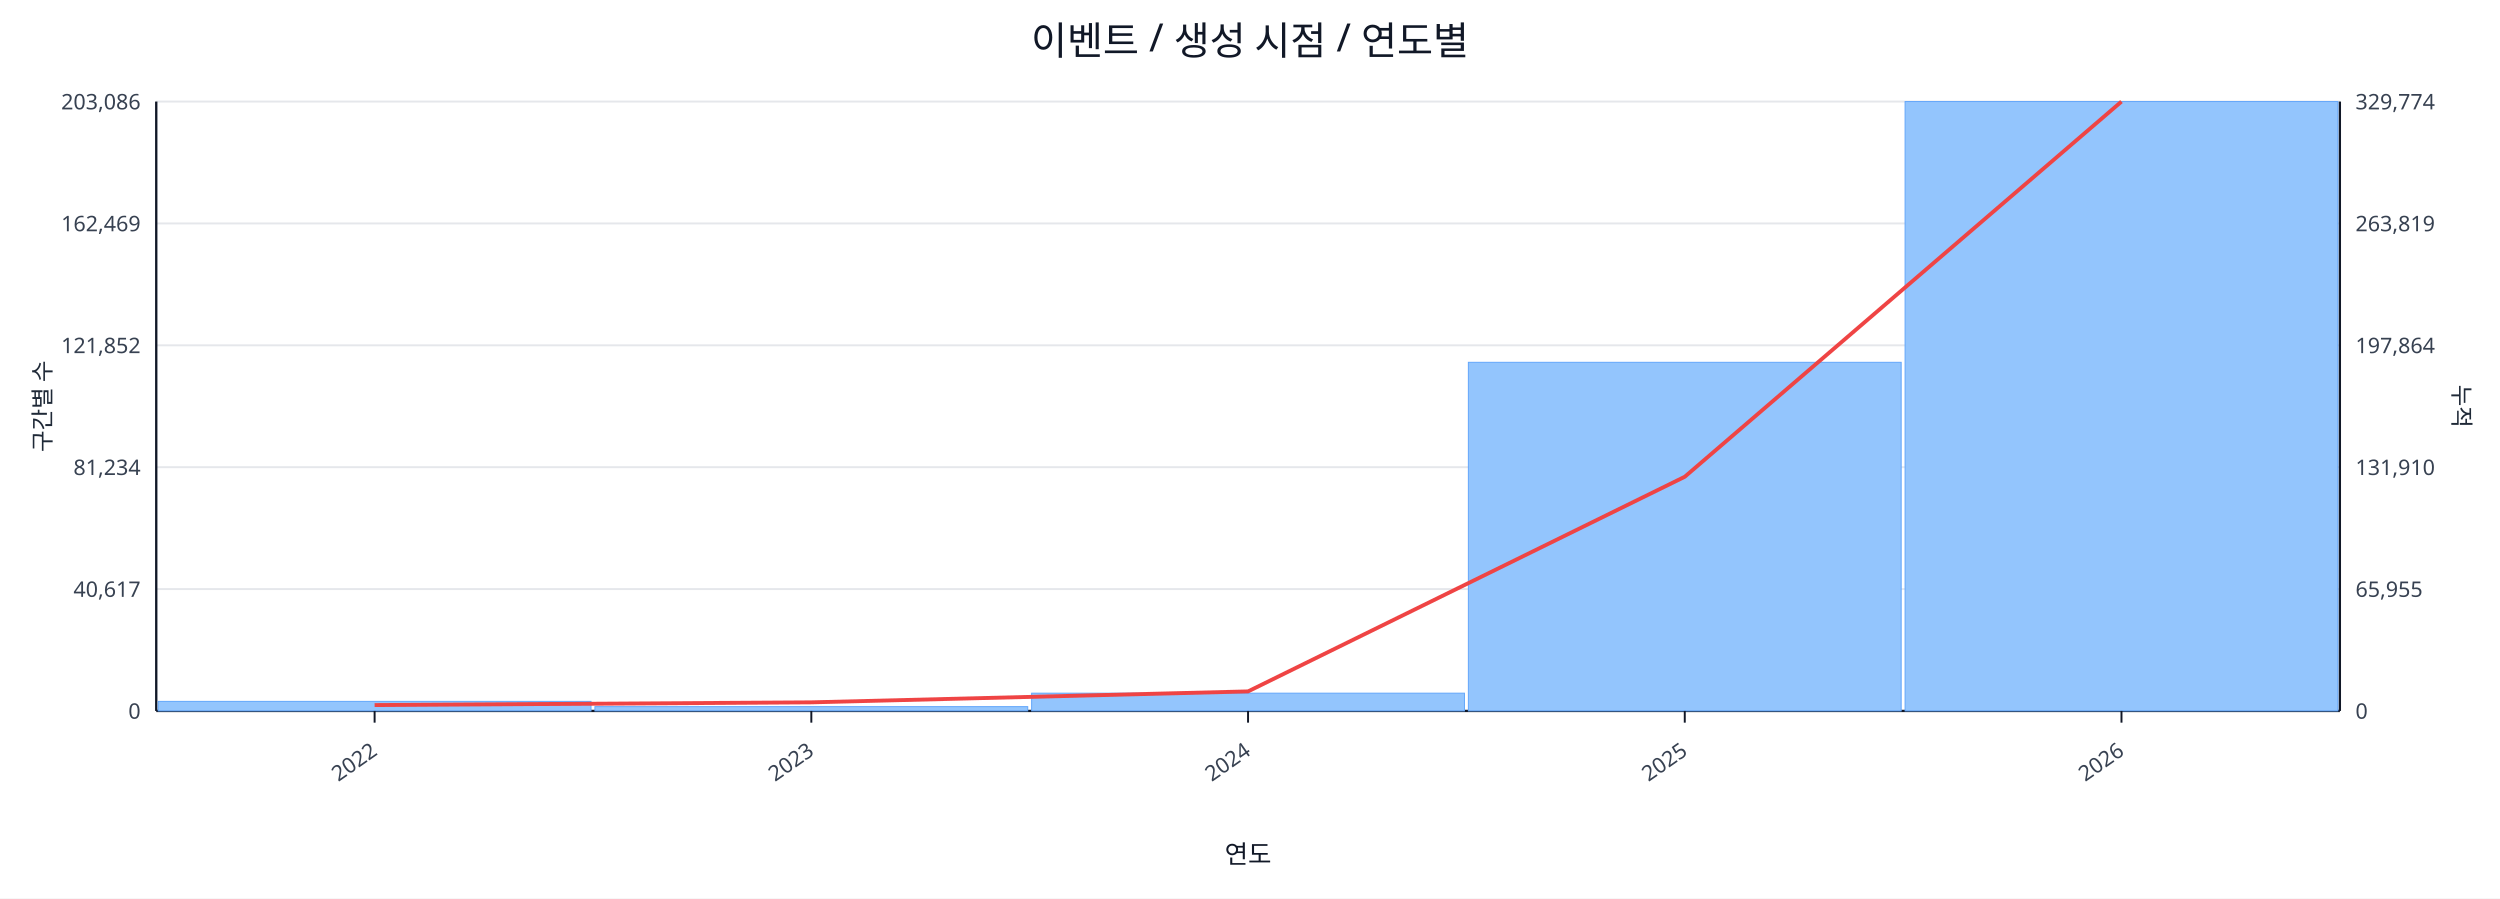
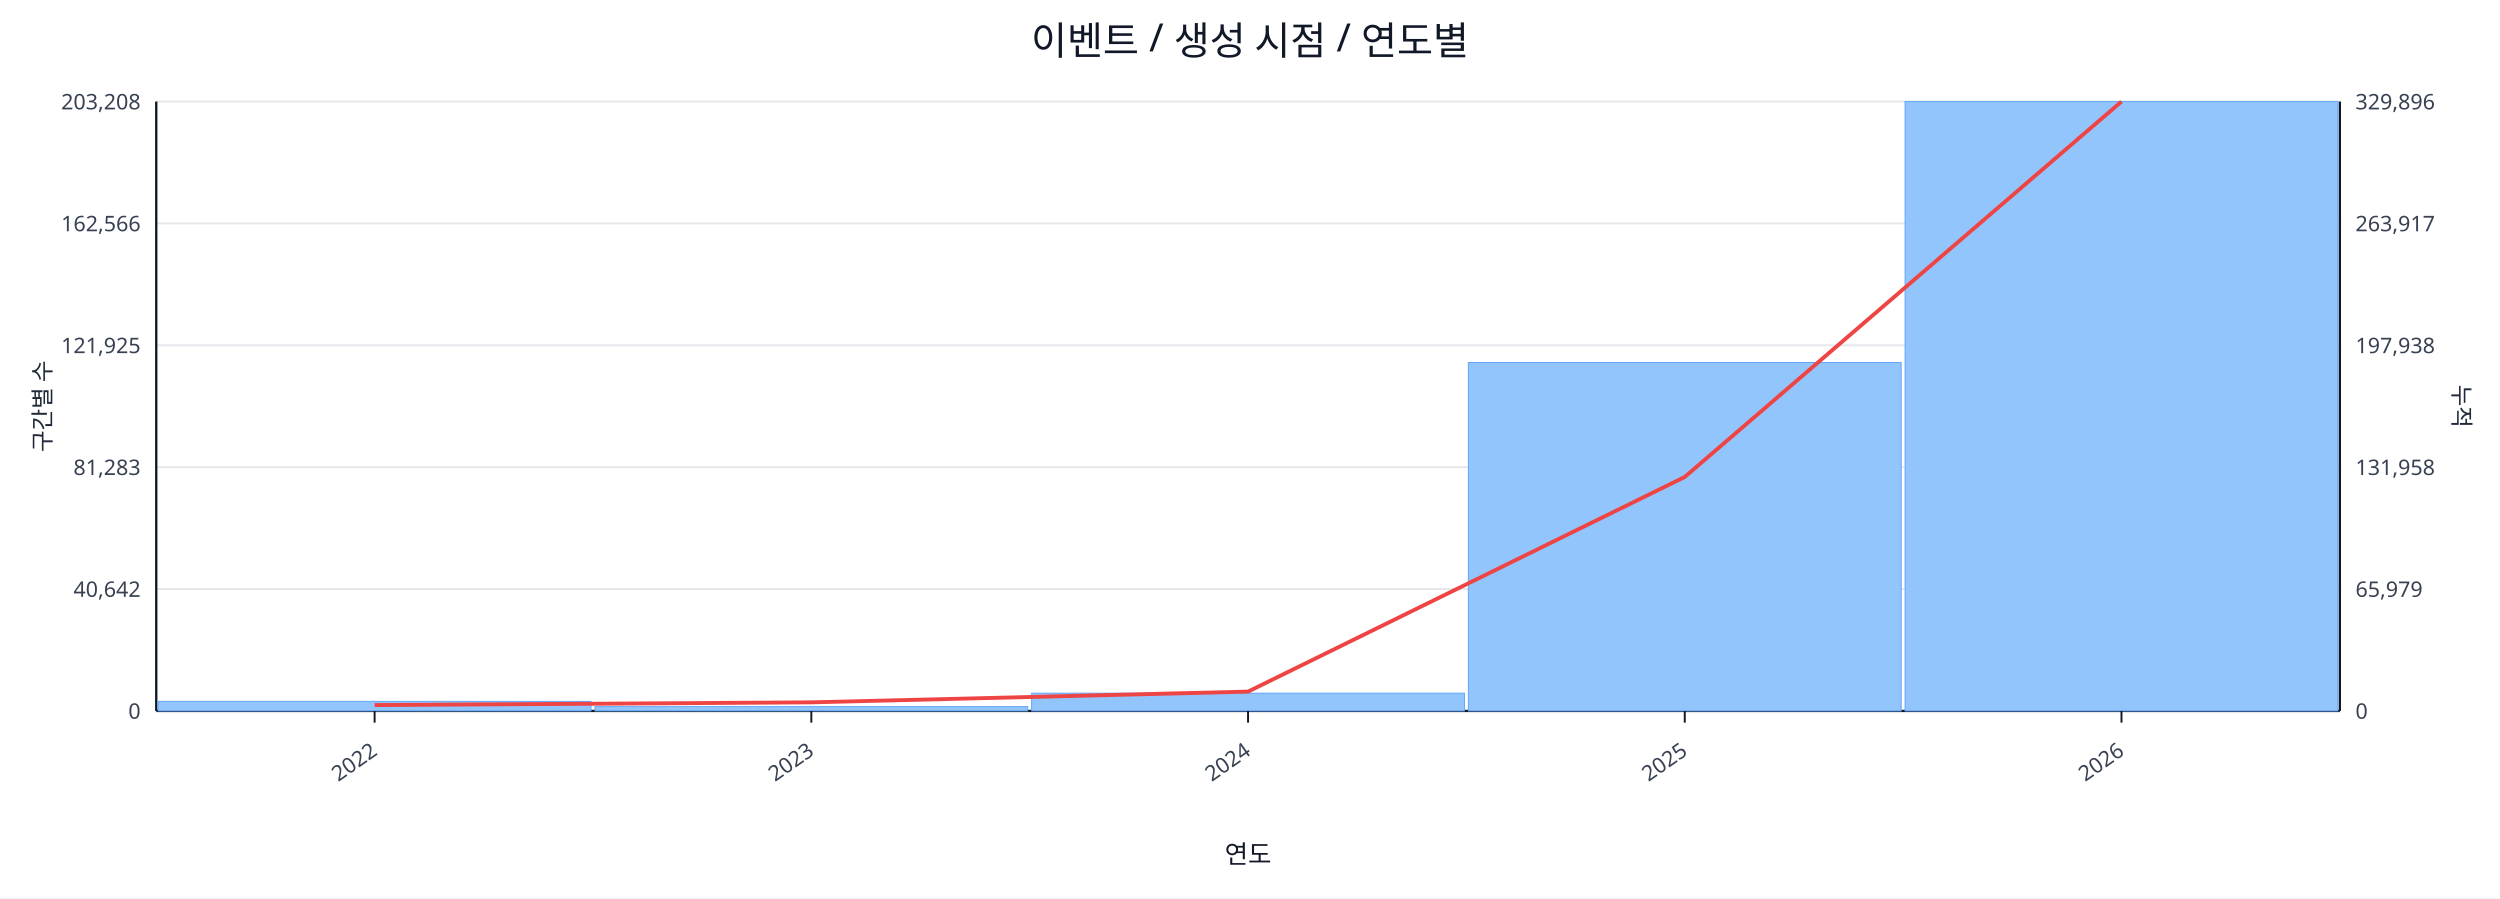
<svg xmlns="http://www.w3.org/2000/svg" width="1280" height="460" viewBox="0 0 1280 460">
  <rect x="0" y="0" width="100%" height="100%" fill="#ffffff" />
  <text x="640.0" y="28" font-size="20" text-anchor="middle" font-family="sans-serif" fill="#111827">이벤트 / 생성 시점 / 연도별</text>
  <line x1="80.0" y1="52.0" x2="1198.0" y2="52.0" stroke="#e5e7eb" stroke-width="1" />
-   <text x="72.0" y="56.0" font-size="11" text-anchor="end" font-family="sans-serif" fill="#374151">203,086</text>
-   <text x="1206.0" y="56.0" font-size="11" text-anchor="start" font-family="sans-serif" fill="#374151">329,774</text>
+   <text x="72.0" y="56.0" font-size="11" text-anchor="end" font-family="sans-serif" fill="#374151">203,208</text>
+   <text x="1206.0" y="56.0" font-size="11" text-anchor="start" font-family="sans-serif" fill="#374151">329,896</text>
  <line x1="80.0" y1="114.4" x2="1198.0" y2="114.4" stroke="#e5e7eb" stroke-width="1" />
-   <text x="72.0" y="118.4" font-size="11" text-anchor="end" font-family="sans-serif" fill="#374151">162,469</text>
-   <text x="1206.0" y="118.4" font-size="11" text-anchor="start" font-family="sans-serif" fill="#374151">263,819</text>
+   <text x="72.0" y="118.4" font-size="11" text-anchor="end" font-family="sans-serif" fill="#374151">162,566</text>
+   <text x="1206.0" y="118.4" font-size="11" text-anchor="start" font-family="sans-serif" fill="#374151">263,917</text>
  <line x1="80.0" y1="176.8" x2="1198.0" y2="176.8" stroke="#e5e7eb" stroke-width="1" />
-   <text x="72.0" y="180.8" font-size="11" text-anchor="end" font-family="sans-serif" fill="#374151">121,852</text>
-   <text x="1206.0" y="180.8" font-size="11" text-anchor="start" font-family="sans-serif" fill="#374151">197,864</text>
+   <text x="72.0" y="180.8" font-size="11" text-anchor="end" font-family="sans-serif" fill="#374151">121,925</text>
+   <text x="1206.0" y="180.8" font-size="11" text-anchor="start" font-family="sans-serif" fill="#374151">197,938</text>
  <line x1="80.0" y1="239.2" x2="1198.0" y2="239.2" stroke="#e5e7eb" stroke-width="1" />
-   <text x="72.0" y="243.2" font-size="11" text-anchor="end" font-family="sans-serif" fill="#374151">81,234</text>
-   <text x="1206.0" y="243.2" font-size="11" text-anchor="start" font-family="sans-serif" fill="#374151">131,910</text>
+   <text x="72.0" y="243.2" font-size="11" text-anchor="end" font-family="sans-serif" fill="#374151">81,283</text>
+   <text x="1206.0" y="243.2" font-size="11" text-anchor="start" font-family="sans-serif" fill="#374151">131,958</text>
  <line x1="80.0" y1="301.6" x2="1198.0" y2="301.6" stroke="#e5e7eb" stroke-width="1" />
-   <text x="72.0" y="305.6" font-size="11" text-anchor="end" font-family="sans-serif" fill="#374151">40,617</text>
-   <text x="1206.0" y="305.6" font-size="11" text-anchor="start" font-family="sans-serif" fill="#374151">65,955</text>
+   <text x="72.0" y="305.6" font-size="11" text-anchor="end" font-family="sans-serif" fill="#374151">40,642</text>
+   <text x="1206.0" y="305.6" font-size="11" text-anchor="start" font-family="sans-serif" fill="#374151">65,979</text>
  <line x1="80.0" y1="364.0" x2="1198.0" y2="364.0" stroke="#e5e7eb" stroke-width="1" />
  <text x="72.0" y="368.0" font-size="11" text-anchor="end" font-family="sans-serif" fill="#374151">0</text>
  <text x="1206.0" y="368.0" font-size="11" text-anchor="start" font-family="sans-serif" fill="#374151">0</text>
  <line x1="80.0" y1="364.0" x2="1198.0" y2="364.0" stroke="#111827" stroke-width="1.2" />
  <line x1="80.0" y1="52.0" x2="80.0" y2="364.0" stroke="#111827" stroke-width="1.2" />
  <line x1="1198.0" y1="52.0" x2="1198.0" y2="364.0" stroke="#111827" stroke-width="1.2" />
  <rect x="81.0" y="359.1" width="221.6" height="4.9" fill="#93c5fd" stroke="#60a5fa" stroke-width="0.5" />
  <rect x="304.6" y="361.8" width="221.6" height="2.2" fill="#93c5fd" stroke="#60a5fa" stroke-width="0.5" />
  <rect x="528.2" y="354.9" width="221.6" height="9.1" fill="#93c5fd" stroke="#60a5fa" stroke-width="0.5" />
-   <rect x="751.8" y="185.5" width="221.6" height="178.5" fill="#93c5fd" stroke="#60a5fa" stroke-width="0.5" />
+   <rect x="751.8" y="185.6" width="221.6" height="178.4" fill="#93c5fd" stroke="#60a5fa" stroke-width="0.5" />
  <rect x="975.4" y="52.0" width="221.6" height="312.0" fill="#93c5fd" stroke="#60a5fa" stroke-width="0.5" />
-   <polyline fill="none" stroke="#ef4444" stroke-width="2" points="191.8,361.0 415.4,359.6 639.0,354.0 862.6,244.1 1086.2,52.0" />
+   <polyline fill="none" stroke="#ef4444" stroke-width="2" points="191.8,361.0 415.4,359.6 639.0,354.1 862.6,244.2 1086.2,52.0" />
  <line x1="191.8" y1="364.0" x2="191.8" y2="370.0" stroke="#111827" stroke-width="1" />
  <text x="193.8" y="386.0" font-size="11" text-anchor="end" transform="rotate(-35 193.8 386.0)" font-family="sans-serif" fill="#374151">2022</text>
  <line x1="415.4" y1="364.0" x2="415.4" y2="370.0" stroke="#111827" stroke-width="1" />
  <text x="417.4" y="386.0" font-size="11" text-anchor="end" transform="rotate(-35 417.4 386.0)" font-family="sans-serif" fill="#374151">2023</text>
  <line x1="639.0" y1="364.0" x2="639.0" y2="370.0" stroke="#111827" stroke-width="1" />
  <text x="641.0" y="386.0" font-size="11" text-anchor="end" transform="rotate(-35 641.0 386.0)" font-family="sans-serif" fill="#374151">2024</text>
  <line x1="862.6" y1="364.0" x2="862.6" y2="370.0" stroke="#111827" stroke-width="1" />
  <text x="864.6" y="386.0" font-size="11" text-anchor="end" transform="rotate(-35 864.6 386.0)" font-family="sans-serif" fill="#374151">2025</text>
  <line x1="1086.2" y1="364.0" x2="1086.2" y2="370.0" stroke="#111827" stroke-width="1" />
  <text x="1088.2" y="386.0" font-size="11" text-anchor="end" transform="rotate(-35 1088.2 386.0)" font-family="sans-serif" fill="#374151">2026</text>
  <text x="26" y="208.0" font-size="12" transform="rotate(-90 26 208.0)" text-anchor="middle" font-family="sans-serif" fill="#1f2937">구간별 수</text>
  <text x="1256.0" y="208.0" font-size="12" transform="rotate(90 1256.0 208.0)" text-anchor="middle" font-family="sans-serif" fill="#1f2937">누적</text>
  <text x="639.0" y="442.0" font-size="13" text-anchor="middle" font-family="sans-serif" fill="#111827">연도</text>
</svg>
